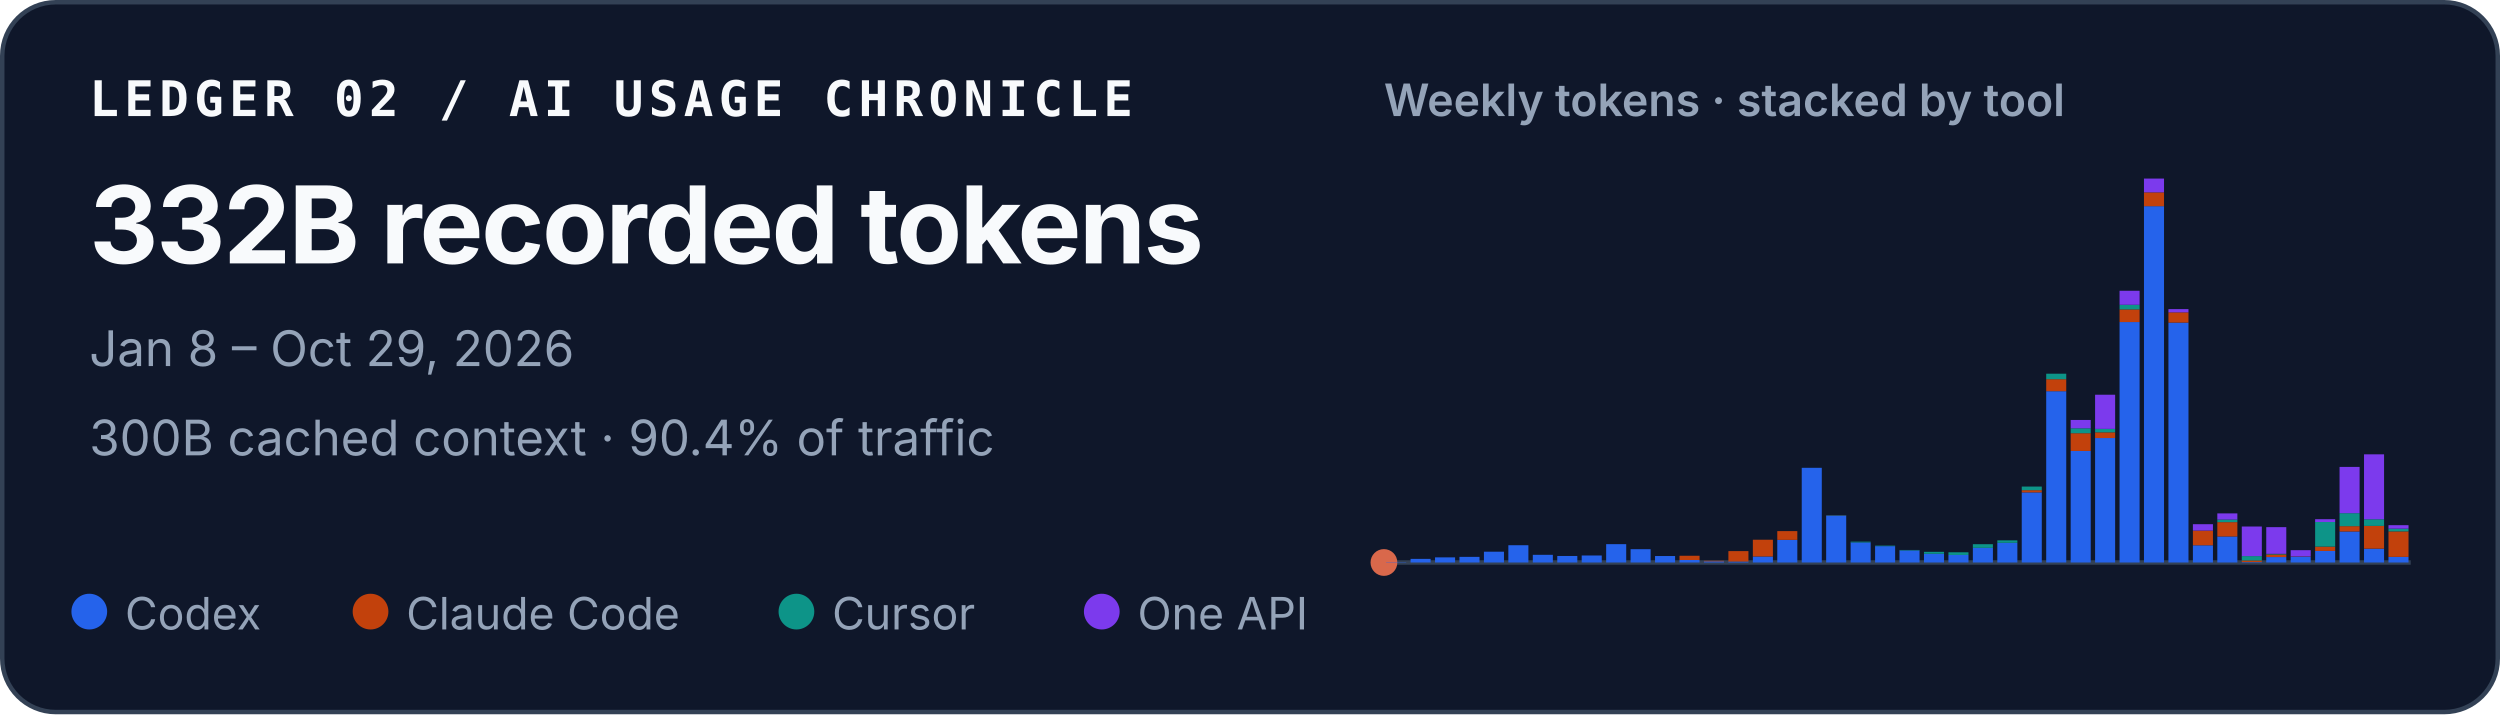
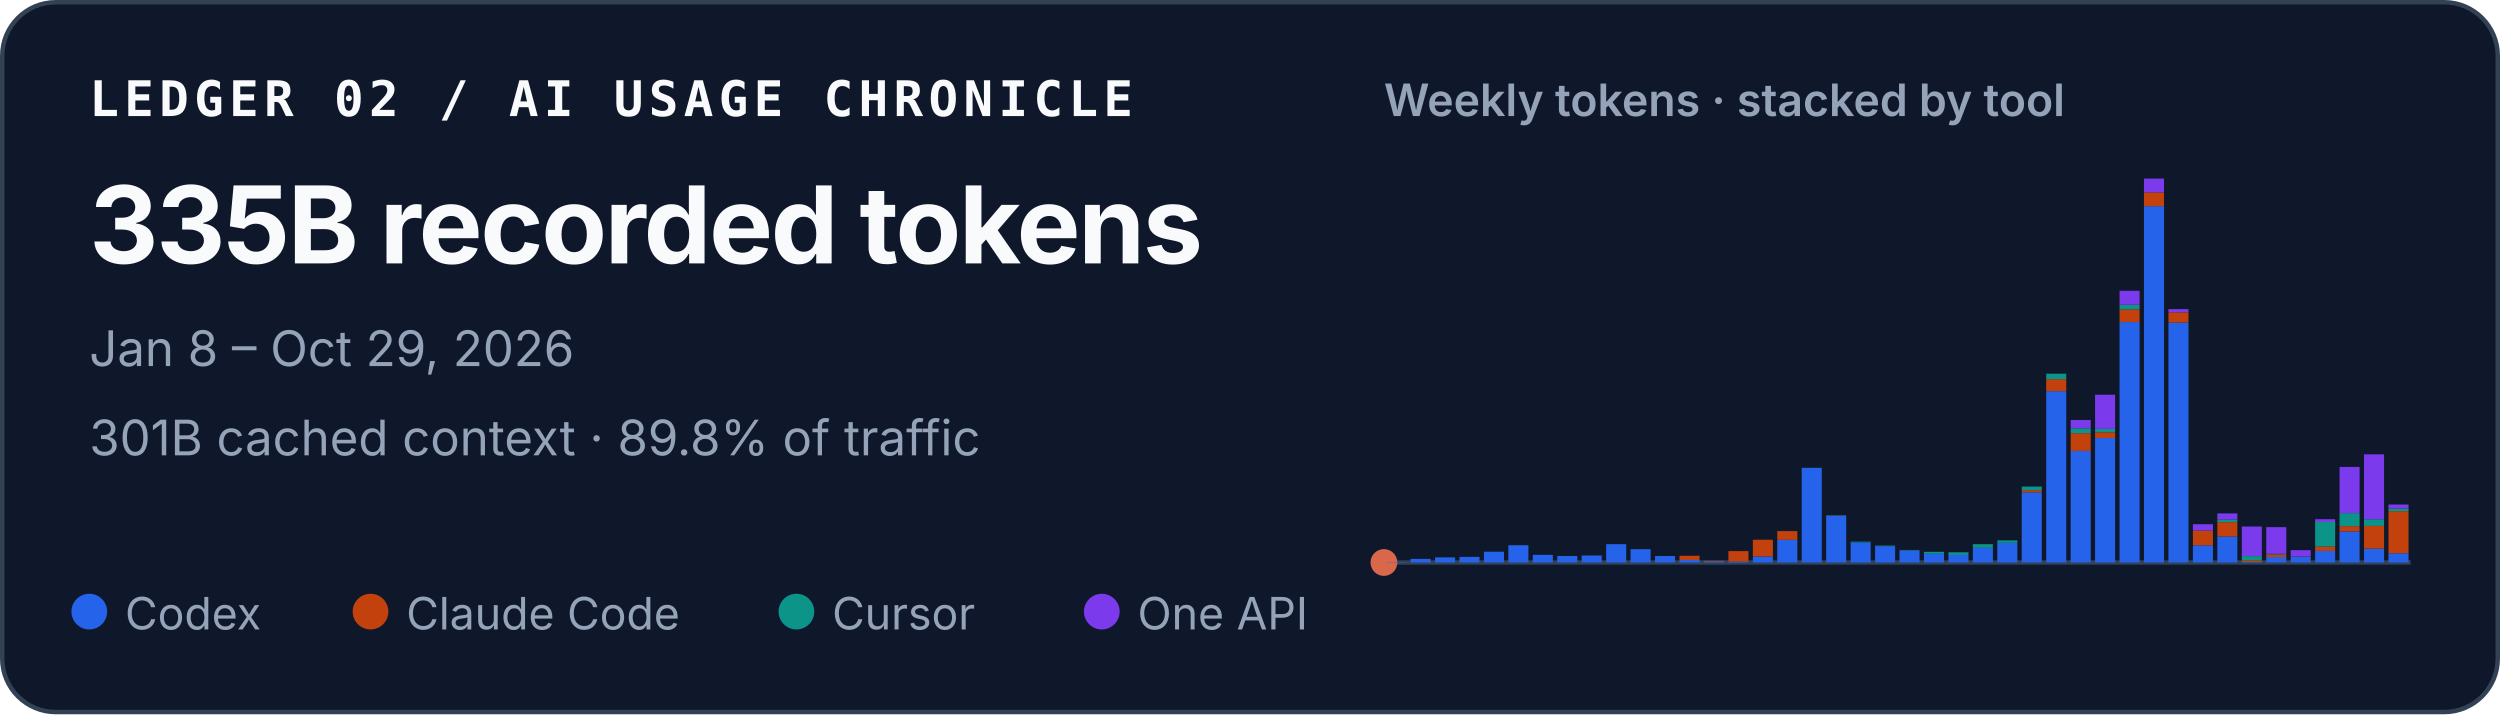
<svg xmlns="http://www.w3.org/2000/svg" width="560" height="160" viewBox="0 0 560 160" role="img" aria-labelledby="title desc">
  <style>
    text { font-family: ui-sans-serif, -apple-system, BlinkMacSystemFont, "Segoe UI", sans-serif; fill: #f8fafc; }
    .identity { font-family: ui-monospace, SFMono-Regular, Menlo, Consolas, monospace; font-size: 11px; font-weight: 700; letter-spacing: .11em; }
    .total { font-size: 24px; font-weight: 720; letter-spacing: -.02em; }
    .meta { font-size: 11px; fill: #94a3b8; }
    .chart-title { font-size: 10px; font-weight: 600; fill: #94a3b8; }
    .legend { font-size: 10px; fill: #94a3b8; }
  </style>
  <rect x=".5" y=".5" width="559" height="159" rx="12" fill="#0f172a" stroke="#334155" />
  <text x="20" y="26" class="identity">LEDGER 02 / AI USAGE CHRONICLE</text>
-   <text x="20" y="59" class="total">332B recorded tokens</text>
+   <text x="20" y="59" class="total">335B recorded tokens</text>
  <text x="20" y="82" class="meta">Jan 8 – Oct 29, 2026</text>
-   <text x="20" y="102" class="meta">300B cached context · 90.4% of traffic</text>
+   <text x="20" y="102" class="meta">301B cached context · 89.8% of traffic</text>
  <text x="310" y="26" class="chart-title">Weekly tokens · stacked by tool</text>
  <line x1="310" y1="126" x2="540" y2="126" stroke="#334155" />
  <circle cx="310" cy="126" r="3" fill="#D9684B" aria-hidden="true" />
  <g aria-label="Weekly token volume, stacked by tool">
    <rect x="310.49" y="125.93" width="4.49" height="0.07" fill="#2563eb" />
    <rect x="315.97" y="125.19" width="4.49" height="0.81" fill="#2563eb" />
    <rect x="321.45" y="124.85" width="4.49" height="1.15" fill="#2563eb" />
    <rect x="326.92" y="124.74" width="4.49" height="1.26" fill="#2563eb" />
    <rect x="332.40" y="123.58" width="4.49" height="2.42" fill="#2563eb" />
    <rect x="337.87" y="122.13" width="4.49" height="3.87" fill="#2563eb" />
    <rect x="343.35" y="124.28" width="4.49" height="1.72" fill="#2563eb" />
    <rect x="348.83" y="124.54" width="4.49" height="1.46" fill="#2563eb" />
    <rect x="354.30" y="124.43" width="4.49" height="1.57" fill="#2563eb" />
    <rect x="359.78" y="121.89" width="4.49" height="4.11" fill="#2563eb" />
    <rect x="365.25" y="123.02" width="4.49" height="2.98" fill="#2563eb" />
    <rect x="370.73" y="124.55" width="4.49" height="1.45" fill="#2563eb" />
    <rect x="376.21" y="125.44" width="4.49" height="0.56" fill="#2563eb" />
    <rect x="376.21" y="124.49" width="4.49" height="0.95" fill="#c2410c" />
    <rect x="381.68" y="125.74" width="4.49" height="0.26" fill="#2563eb" />
    <rect x="381.68" y="125.61" width="4.49" height="0.13" fill="#c2410c" />
    <rect x="387.16" y="125.78" width="4.49" height="0.22" fill="#2563eb" />
    <rect x="387.16" y="123.45" width="4.49" height="2.33" fill="#c2410c" />
    <rect x="392.64" y="124.66" width="4.49" height="1.34" fill="#2563eb" />
    <rect x="392.64" y="120.90" width="4.49" height="3.75" fill="#c2410c" />
    <rect x="398.11" y="120.93" width="4.49" height="5.07" fill="#2563eb" />
    <rect x="398.11" y="118.97" width="4.49" height="1.96" fill="#c2410c" />
    <rect x="403.59" y="104.79" width="4.49" height="21.21" fill="#2563eb" />
    <rect x="409.06" y="115.49" width="4.49" height="10.51" fill="#2563eb" />
    <rect x="409.06" y="115.47" width="4.49" height="0.03" fill="#c2410c" />
    <rect x="409.06" y="115.41" width="4.49" height="0.05" fill="#0d9488" />
    <rect x="414.54" y="121.50" width="4.49" height="4.50" fill="#2563eb" />
    <rect x="414.54" y="121.33" width="4.49" height="0.17" fill="#0d9488" />
    <rect x="420.02" y="122.34" width="4.49" height="3.66" fill="#2563eb" />
    <rect x="420.02" y="122.22" width="4.49" height="0.12" fill="#0d9488" />
    <rect x="425.49" y="123.29" width="4.49" height="2.71" fill="#2563eb" />
    <rect x="425.49" y="123.19" width="4.49" height="0.10" fill="#0d9488" />
    <rect x="430.97" y="124.05" width="4.49" height="1.95" fill="#2563eb" />
    <rect x="430.97" y="123.61" width="4.49" height="0.44" fill="#0d9488" />
    <rect x="436.45" y="124.31" width="4.49" height="1.69" fill="#2563eb" />
    <rect x="436.45" y="124.31" width="4.49" height="0.00" fill="#c2410c" />
    <rect x="436.45" y="123.71" width="4.49" height="0.60" fill="#0d9488" />
    <rect x="441.92" y="122.72" width="4.49" height="3.28" fill="#2563eb" />
    <rect x="441.92" y="121.90" width="4.49" height="0.82" fill="#0d9488" />
    <rect x="447.40" y="121.59" width="4.49" height="4.41" fill="#2563eb" />
    <rect x="447.40" y="121.04" width="4.49" height="0.55" fill="#0d9488" />
    <rect x="452.87" y="110.29" width="4.49" height="15.71" fill="#2563eb" />
    <rect x="452.87" y="109.80" width="4.49" height="0.49" fill="#c2410c" />
    <rect x="452.87" y="108.99" width="4.49" height="0.81" fill="#0d9488" />
    <rect x="452.87" y="108.99" width="4.49" height="0.00" fill="#7c3aed" />
    <rect x="458.35" y="87.63" width="4.49" height="38.37" fill="#2563eb" />
    <rect x="458.35" y="84.94" width="4.49" height="2.69" fill="#c2410c" />
    <rect x="458.35" y="83.71" width="4.49" height="1.23" fill="#0d9488" />
    <rect x="463.83" y="101.02" width="4.49" height="24.98" fill="#2563eb" />
    <rect x="463.83" y="97.04" width="4.49" height="3.97" fill="#c2410c" />
    <rect x="463.83" y="95.94" width="4.49" height="1.10" fill="#0d9488" />
    <rect x="463.83" y="94.07" width="4.49" height="1.87" fill="#7c3aed" />
    <rect x="469.30" y="98.12" width="4.49" height="27.88" fill="#2563eb" />
    <rect x="469.30" y="96.84" width="4.49" height="1.28" fill="#c2410c" />
    <rect x="469.30" y="96.07" width="4.49" height="0.77" fill="#0d9488" />
    <rect x="469.30" y="88.42" width="4.49" height="7.65" fill="#7c3aed" />
    <rect x="474.78" y="72.14" width="4.49" height="53.86" fill="#2563eb" />
    <rect x="474.78" y="69.30" width="4.49" height="2.84" fill="#c2410c" />
    <rect x="474.78" y="68.27" width="4.49" height="1.04" fill="#0d9488" />
    <rect x="474.78" y="65.13" width="4.49" height="3.14" fill="#7c3aed" />
    <rect x="480.25" y="46.18" width="4.49" height="79.82" fill="#2563eb" />
    <rect x="480.25" y="43.09" width="4.49" height="3.10" fill="#c2410c" />
    <rect x="480.25" y="40.00" width="4.49" height="3.09" fill="#7c3aed" />
    <rect x="485.73" y="72.26" width="4.49" height="53.74" fill="#2563eb" />
    <rect x="485.73" y="69.96" width="4.49" height="2.30" fill="#c2410c" />
    <rect x="485.73" y="69.24" width="4.49" height="0.73" fill="#7c3aed" />
    <rect x="491.21" y="122.15" width="4.49" height="3.85" fill="#2563eb" />
    <rect x="491.21" y="118.85" width="4.49" height="3.29" fill="#c2410c" />
    <rect x="491.21" y="117.42" width="4.49" height="1.43" fill="#7c3aed" />
    <rect x="496.68" y="120.17" width="4.49" height="5.83" fill="#2563eb" />
    <rect x="496.68" y="116.96" width="4.49" height="3.21" fill="#c2410c" />
    <rect x="496.68" y="116.37" width="4.49" height="0.59" fill="#0d9488" />
    <rect x="496.68" y="115.00" width="4.49" height="1.38" fill="#7c3aed" />
    <rect x="502.16" y="125.90" width="4.49" height="0.10" fill="#2563eb" />
    <rect x="502.16" y="125.54" width="4.49" height="0.36" fill="#c2410c" />
    <rect x="502.16" y="124.57" width="4.49" height="0.97" fill="#0d9488" />
    <rect x="502.16" y="117.94" width="4.49" height="6.63" fill="#7c3aed" />
    <rect x="507.64" y="124.78" width="4.49" height="1.22" fill="#2563eb" />
    <rect x="507.64" y="124.20" width="4.49" height="0.58" fill="#c2410c" />
    <rect x="507.64" y="124.06" width="4.49" height="0.14" fill="#0d9488" />
    <rect x="507.64" y="118.08" width="4.49" height="5.98" fill="#7c3aed" />
    <rect x="513.11" y="124.70" width="4.49" height="1.30" fill="#2563eb" />
    <rect x="513.11" y="124.64" width="4.49" height="0.06" fill="#c2410c" />
    <rect x="513.11" y="123.24" width="4.49" height="1.40" fill="#7c3aed" />
    <rect x="518.59" y="123.41" width="4.49" height="2.59" fill="#2563eb" />
    <rect x="518.59" y="122.44" width="4.49" height="0.97" fill="#c2410c" />
    <rect x="518.59" y="116.93" width="4.49" height="5.51" fill="#0d9488" />
    <rect x="518.59" y="116.30" width="4.49" height="0.63" fill="#7c3aed" />
    <rect x="524.06" y="119.05" width="4.49" height="6.95" fill="#2563eb" />
    <rect x="524.06" y="117.86" width="4.49" height="1.19" fill="#c2410c" />
    <rect x="524.06" y="114.95" width="4.49" height="2.91" fill="#0d9488" />
    <rect x="524.06" y="104.59" width="4.49" height="10.36" fill="#7c3aed" />
    <rect x="529.54" y="122.91" width="4.49" height="3.09" fill="#2563eb" />
    <rect x="529.54" y="117.80" width="4.49" height="5.10" fill="#c2410c" />
    <rect x="529.54" y="116.32" width="4.49" height="1.48" fill="#0d9488" />
    <rect x="529.54" y="101.77" width="4.49" height="14.55" fill="#7c3aed" />
-     <rect x="535.02" y="124.74" width="4.49" height="1.26" fill="#2563eb" />
-     <rect x="535.02" y="119.03" width="4.49" height="5.71" fill="#c2410c" />
-     <rect x="535.02" y="118.42" width="4.49" height="0.61" fill="#0d9488" />
-     <rect x="535.02" y="117.64" width="4.49" height="0.78" fill="#7c3aed" />
+     <rect x="535.02" y="123.94" width="4.49" height="2.06" fill="#2563eb" />
+     <rect x="535.02" y="114.50" width="4.49" height="9.44" fill="#c2410c" />
+     <rect x="535.02" y="113.89" width="4.49" height="0.61" fill="#0d9488" />
+     <rect x="535.02" y="113.01" width="4.49" height="0.88" fill="#7c3aed" />
  </g>
  <circle cx="20" cy="137" r="4" fill="#2563eb" />
  <text x="28" y="141" class="legend">Codex</text>
  <circle cx="83" cy="137" r="4" fill="#c2410c" />
  <text x="91" y="141" class="legend">Claude Code</text>
  <circle cx="178.4" cy="137" r="4" fill="#0d9488" />
  <text x="186.4" y="141" class="legend">Cursor</text>
  <circle cx="246.8" cy="137" r="4" fill="#7c3aed" />
  <text x="254.8" y="141" class="legend">One API</text>
</svg>
